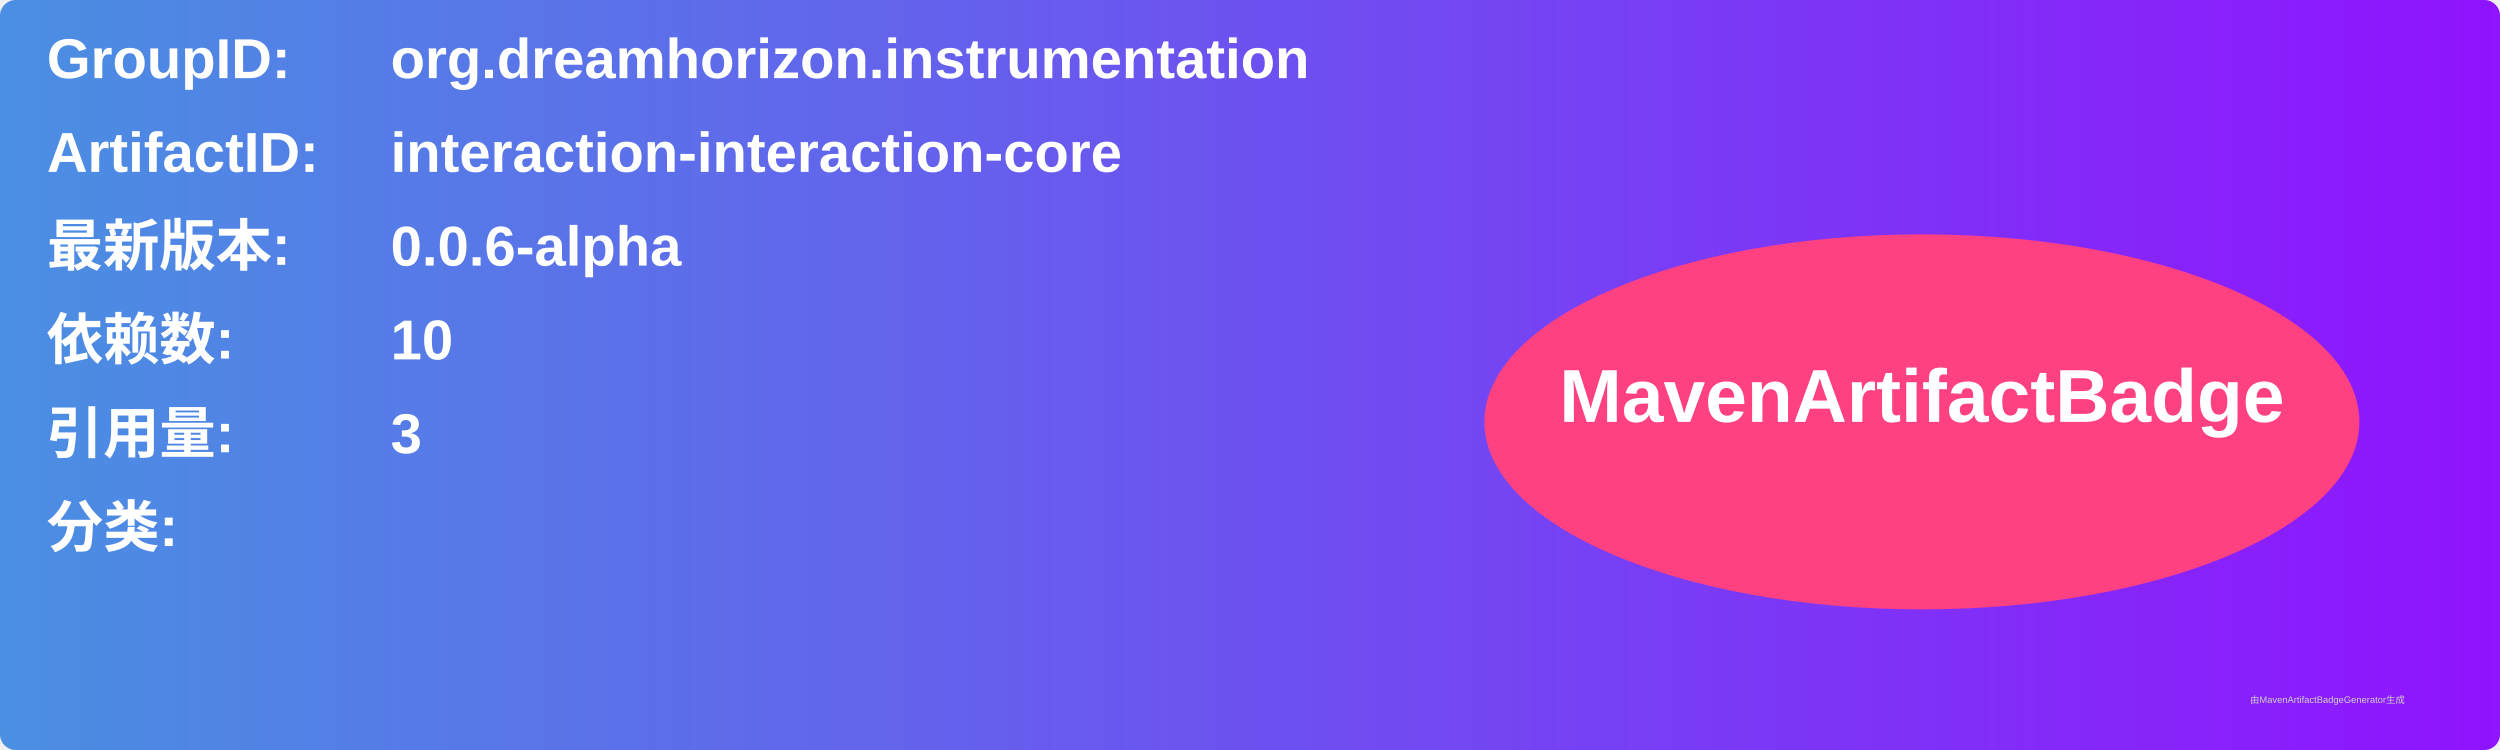
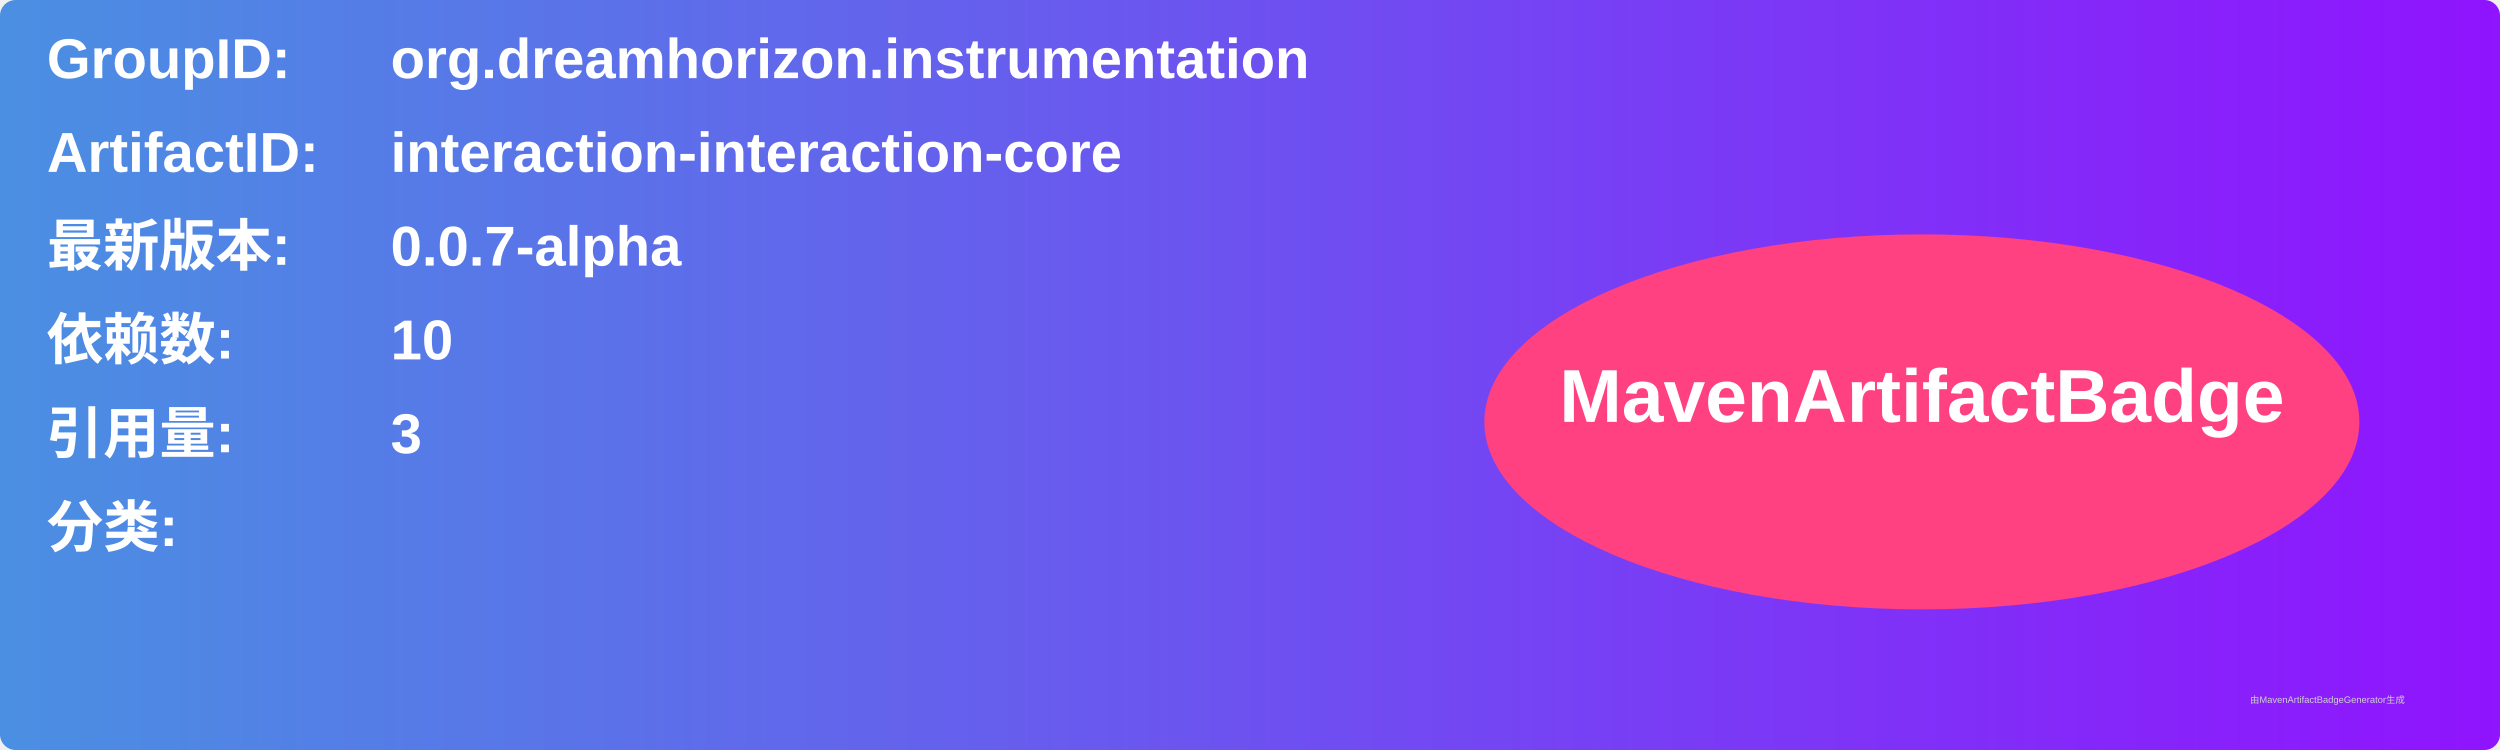
<svg xmlns="http://www.w3.org/2000/svg" width="800" height="240" viewBox="0 0 800 240">
  <linearGradient id="grad" x1="0%" y1="0%" x2="100%" y2="0%">
    <stop offset="0%" stop-color="#4a90e2" />
    <stop offset="100%" stop-color="#9013fe" />
  </linearGradient>
  <rect width="100%" height="100%" rx="5" ry="5" fill="url(#grad)" />
  <g transform="translate(15, 15)">
    <text x="0" y="10" font-family="Arial" font-size="18" fill="white" font-weight="bold" width="260">GroupID:</text>
    <text x="110" y="10" font-family="Arial" font-size="18" fill="white" font-weight="bold" width="460">org.dreamhorizon.instrumentation</text>
    <text x="0" y="40" font-family="Arial" font-size="18" fill="white" font-weight="bold" width="260">ArtifactID:</text>
    <text x="110" y="40" font-family="Arial" font-size="18" fill="white" font-weight="bold" width="460">interaction-interaction-core</text>
    <text x="0" y="70" font-family="Arial" font-size="18" fill="white" font-weight="bold">最新版本:</text>
    <text x="110" y="70" font-family="Arial" font-size="18" fill="white" font-weight="bold">
-       <tspan font-weight="bold">0.0.6-alpha</tspan>
+       <tspan font-weight="bold">0.0.7-alpha</tspan>
    </text>
    <text x="0" y="100" font-family="Arial" font-size="18" fill="white" font-weight="bold">依赖数: </text>
    <text x="110" y="100" font-family="Arial" font-size="18" fill="white">
      <tspan font-weight="bold">10</tspan>
    </text>
    <text x="0" y="130" font-family="Arial" font-size="18" fill="white" font-weight="bold">引用量: </text>
    <text x="110" y="130" font-family="Arial" font-size="18" fill="white">
      <tspan font-weight="bold">3</tspan>
    </text>
    <text x="0" y="160" font-family="Arial" font-size="18" fill="white" font-weight="bold">分类:</text>
    <text x="10" y="190" font-family="Arial" font-size="10" fill="white">
      <tspan font-weight="bold" />
    </text>
    <ellipse cx="600" cy="120" rx="140" ry="60" fill="#ff4081" />
    <text x="600" y="120" text-anchor="middle" font-family="Arial" font-size="24" fill="white" font-weight="bold">MavenArtifactBadge</text>
  </g>
  <text x="720" y="225" font-family="Arial" font-size="3" fill="#d0d0d0">由MavenArtifactBadgeGenerator生成</text>
</svg>
